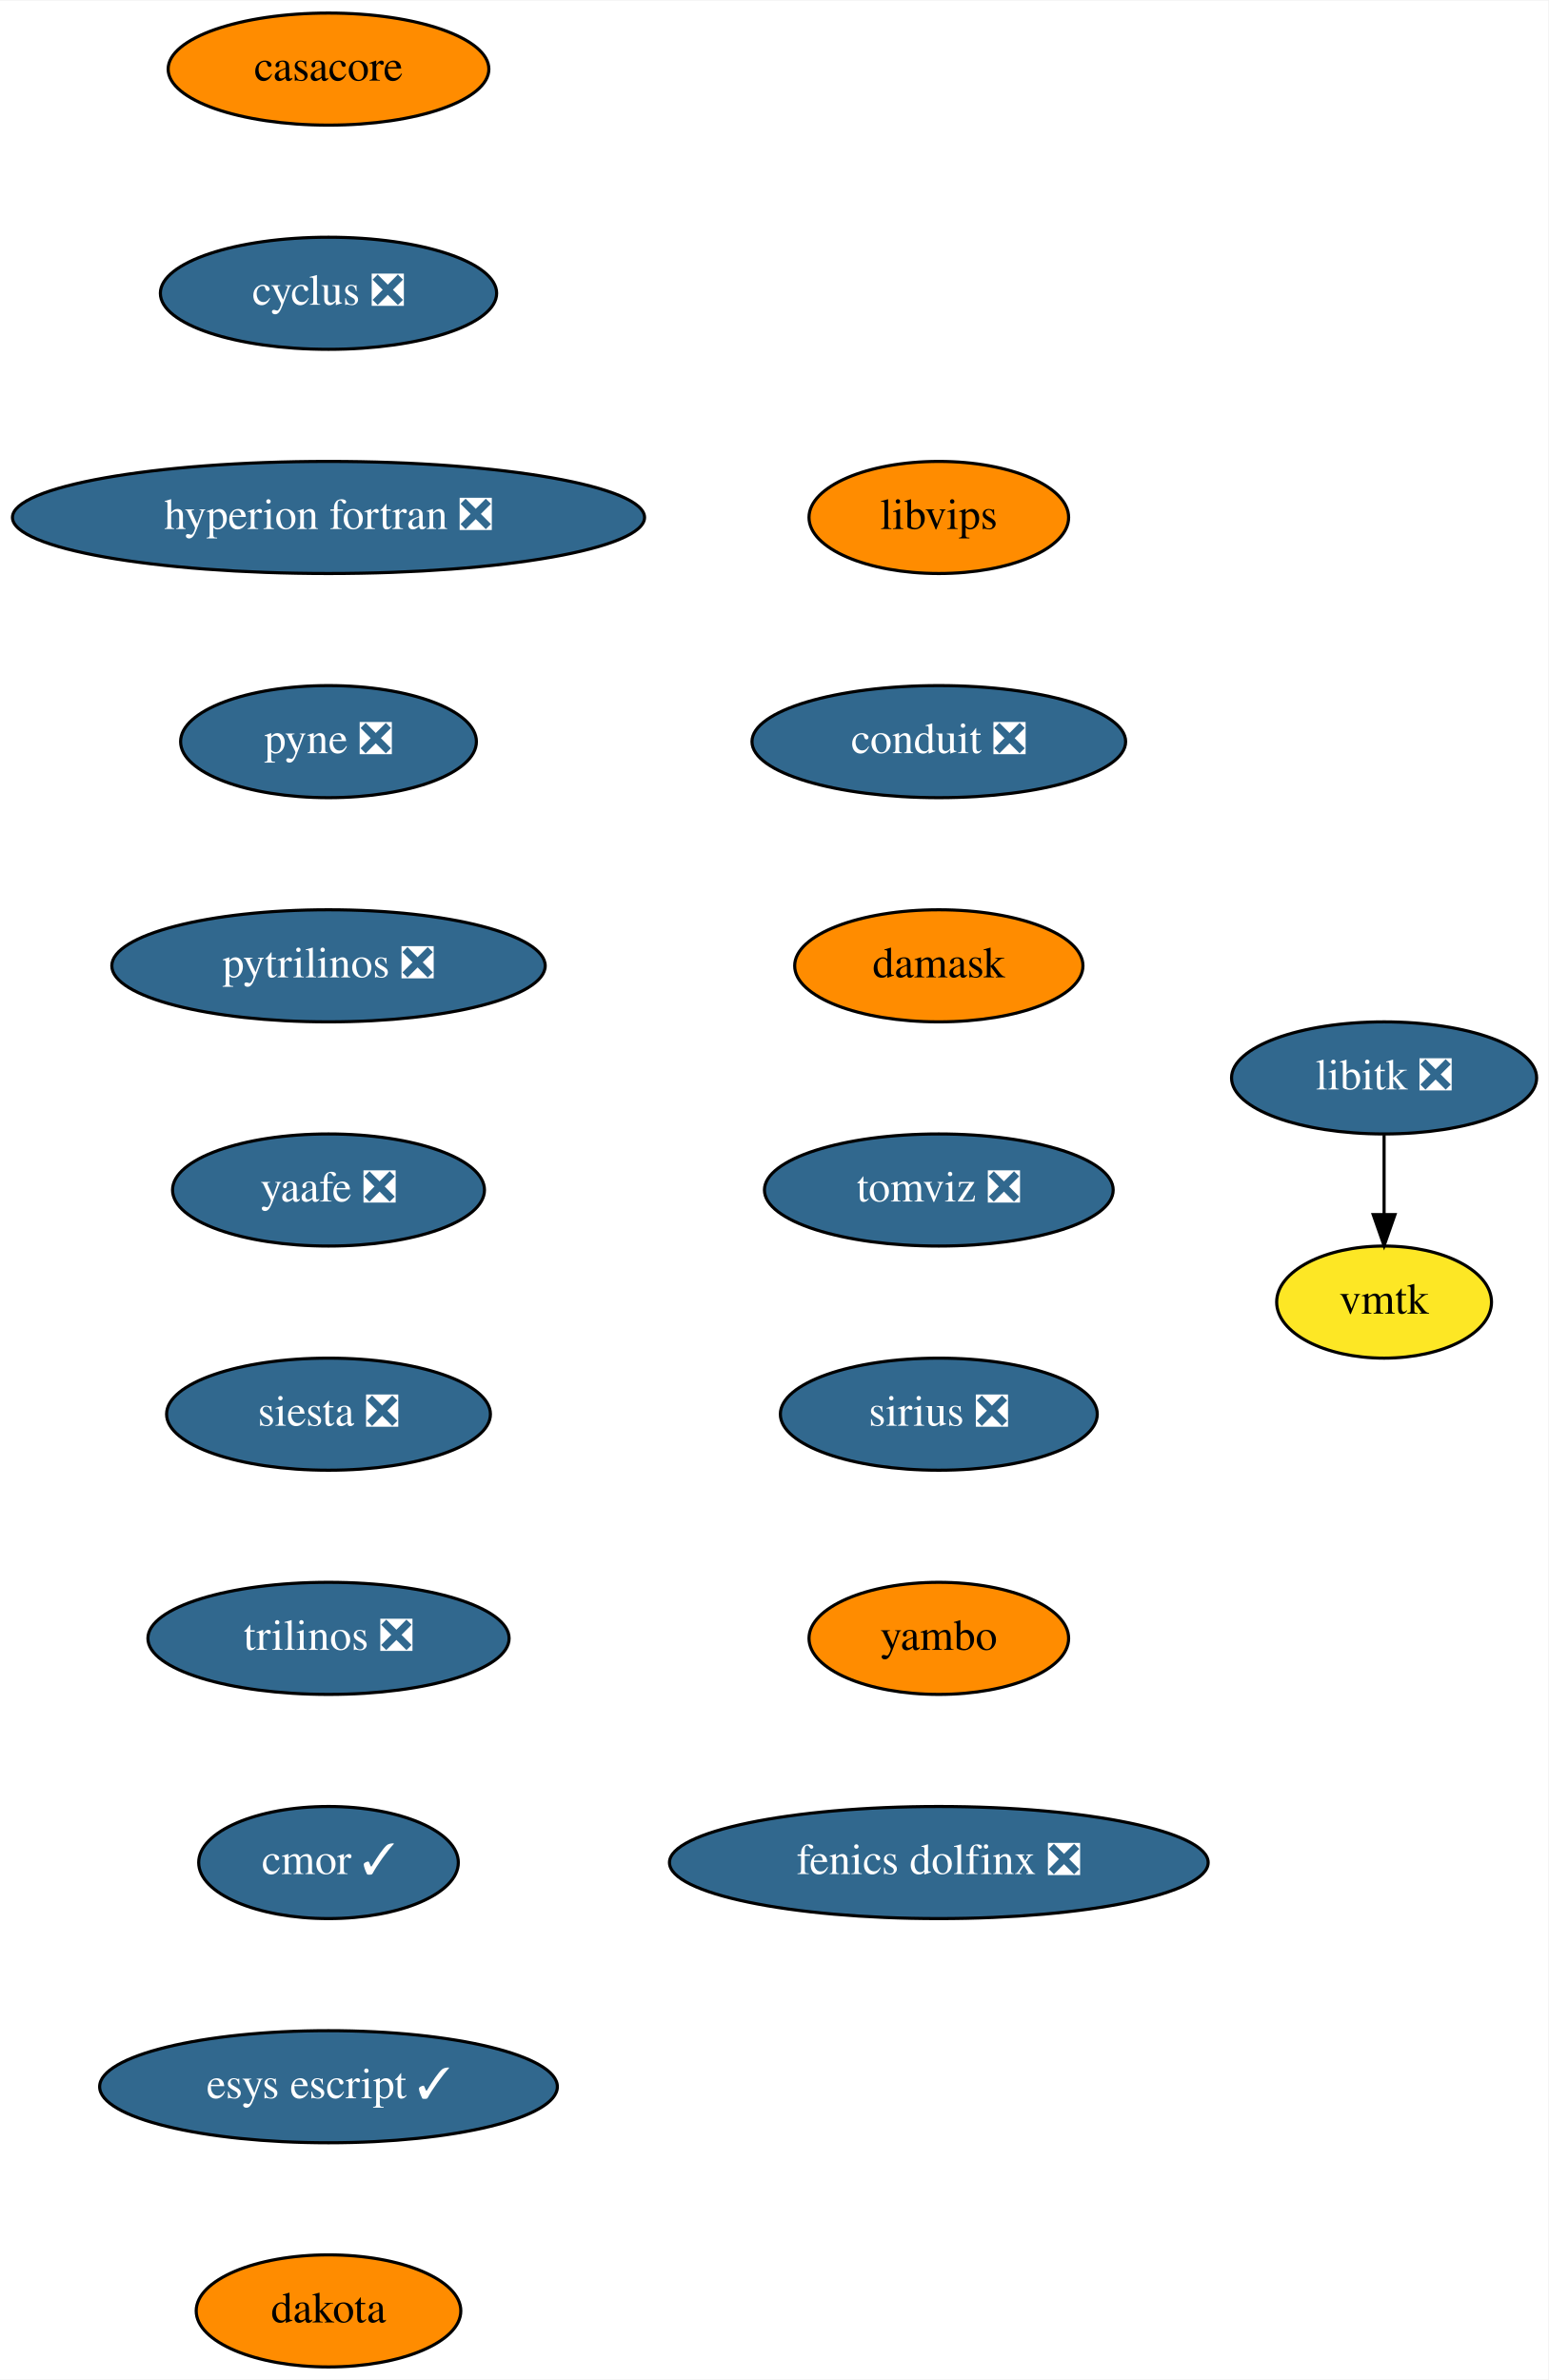
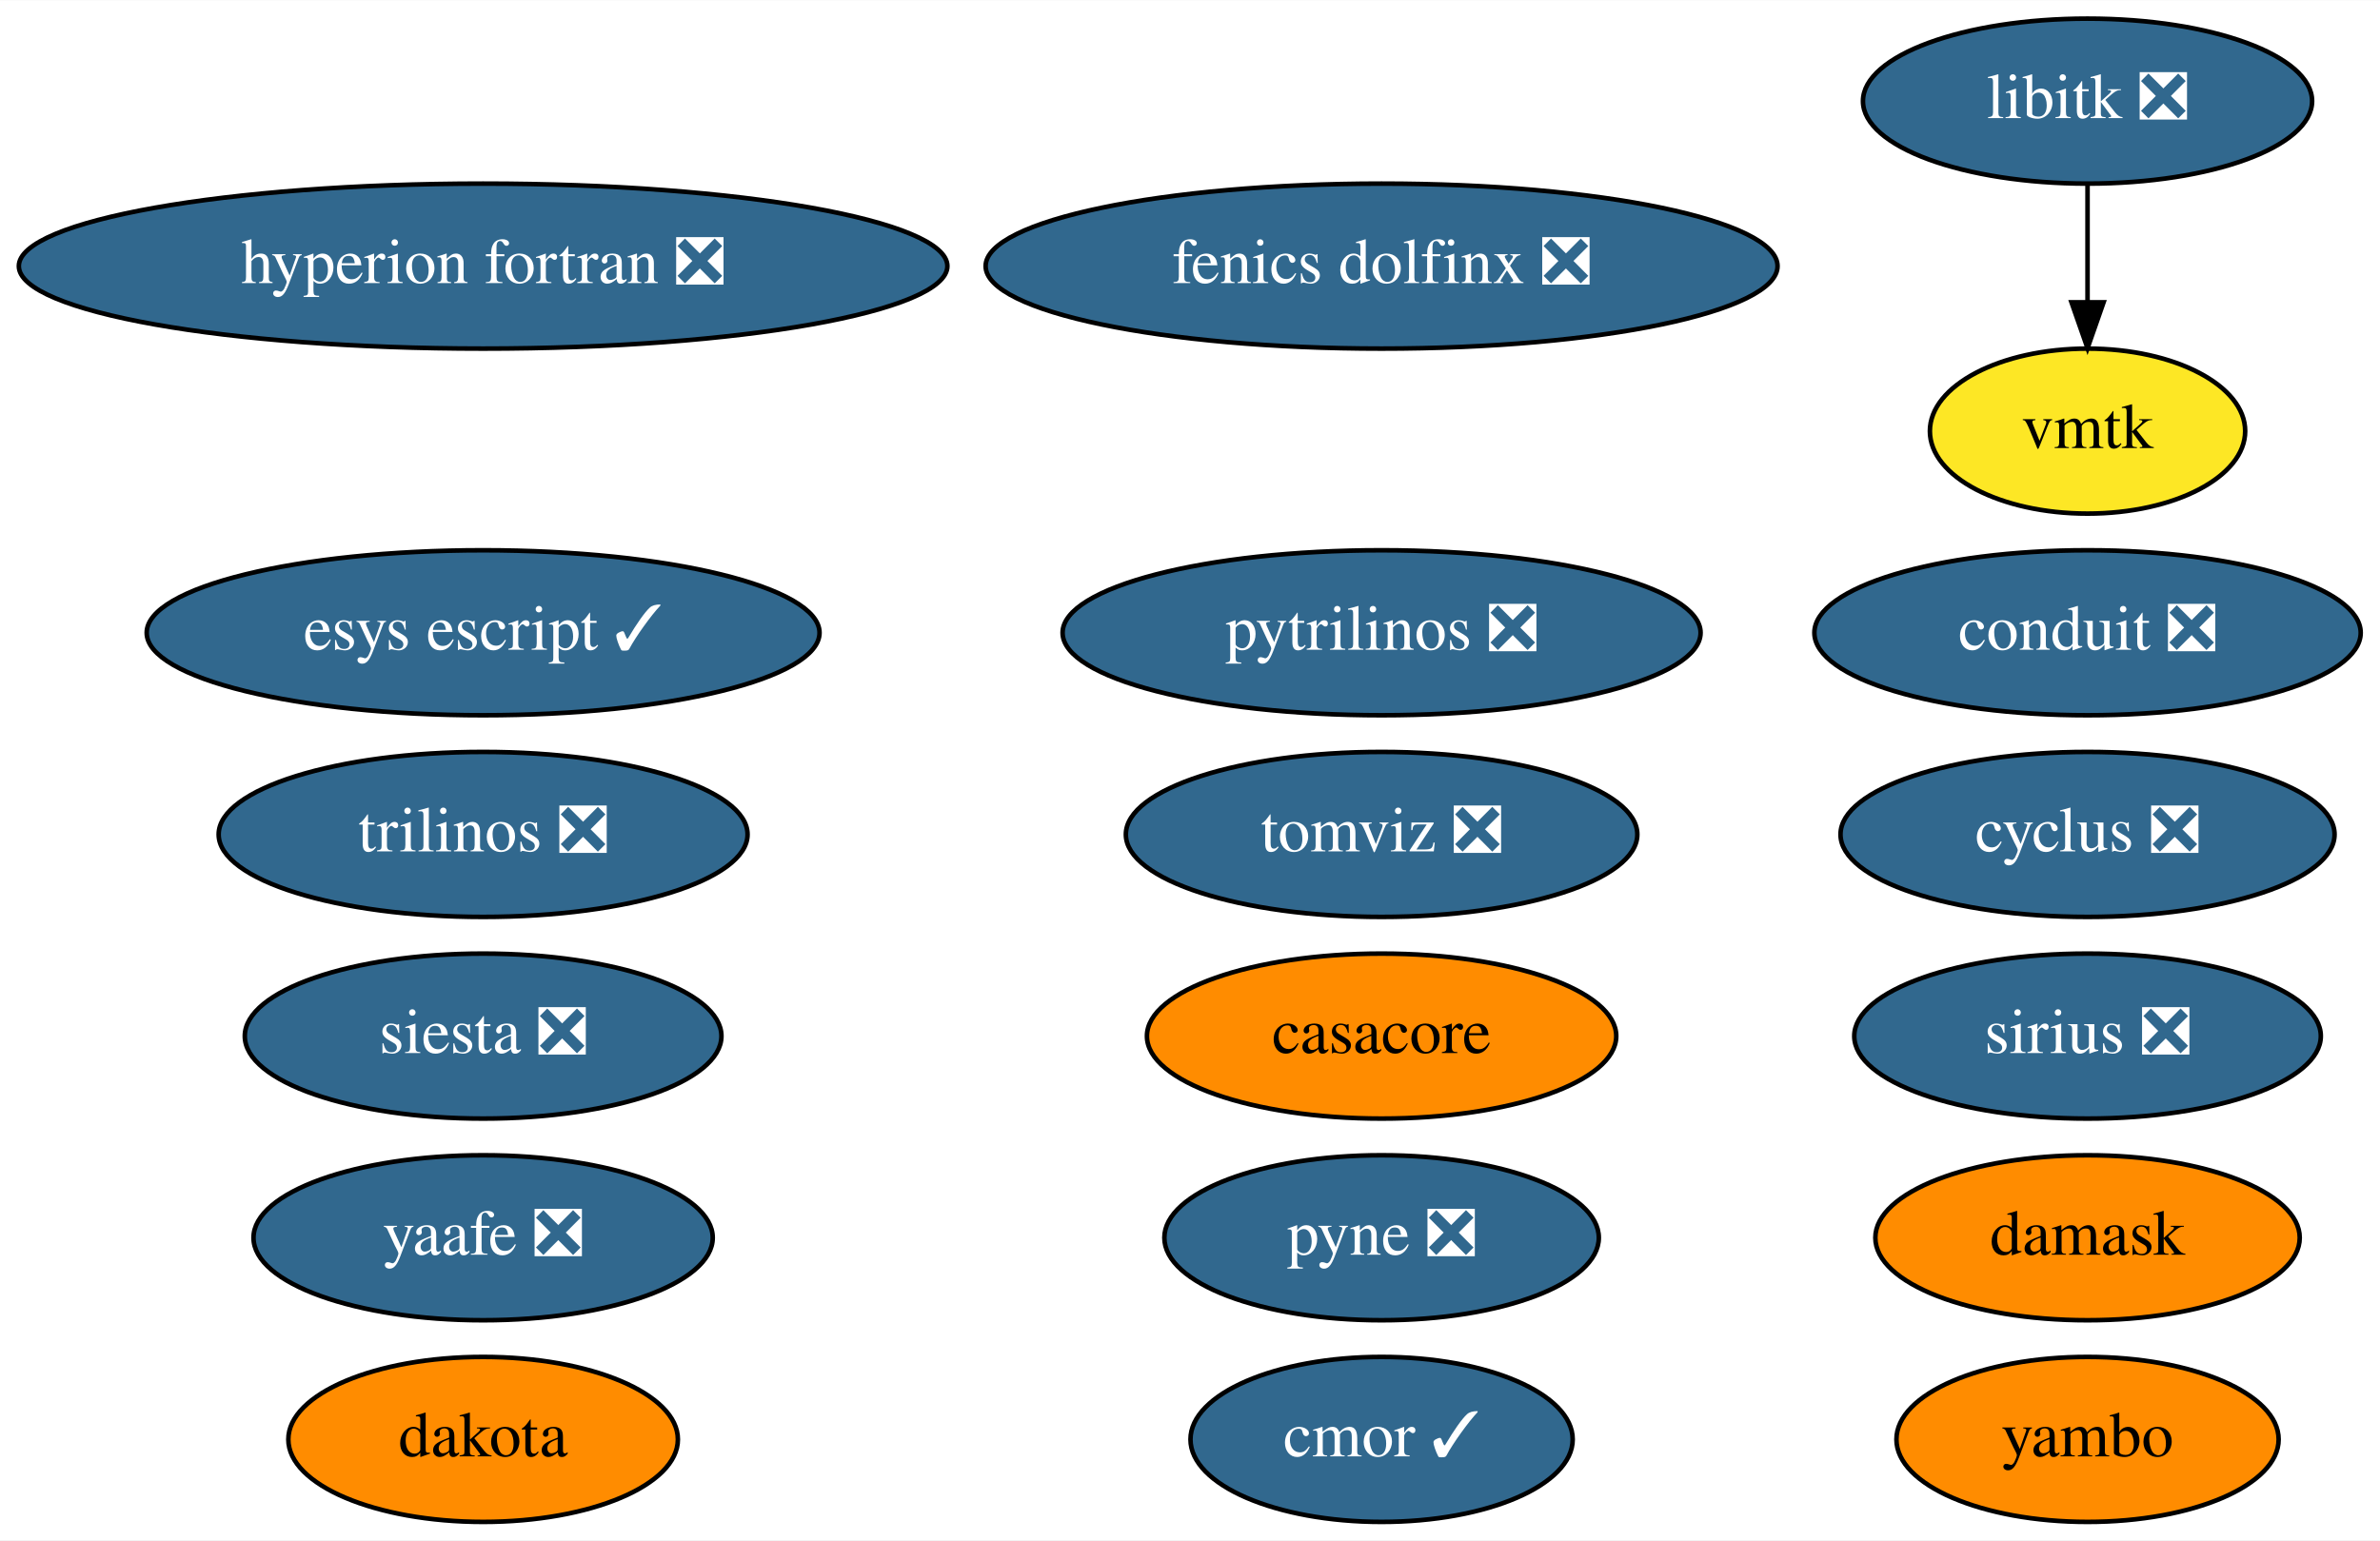
- <svg xmlns="http://www.w3.org/2000/svg" xmlns:xlink="http://www.w3.org/1999/xlink" width="497pt" height="764pt" viewBox="0.00 0.00 497.25 764.00">
-   <g id="graph0" class="graph" transform="scale(1 1) rotate(0) translate(4 760)">
-     <polygon fill="white" stroke="none" points="-4,4 -4,-760 493.25,-760 493.25,4 -4,4" />
+ <svg xmlns="http://www.w3.org/2000/svg" xmlns:xlink="http://www.w3.org/1999/xlink" width="519pt" height="336pt" viewBox="0.00 0.00 519.19 336.00">
+   <g id="graph0" class="graph" transform="scale(1 1) rotate(0) translate(4 332)">
+     <polygon fill="white" stroke="none" points="-4,4 -4,-332 515.19,-332 515.19,4 -4,4" />
    <g id="node1" class="node">
      <g id="a_node1">
        <a xlink:href="https://github.com/conda-forge/casacore-feedstock" xlink:title="casacore">
-           <ellipse fill="#ff8c00" stroke="black" cx="101.5" cy="-738" rx="51.5" ry="18" />
-           <text text-anchor="middle" x="101.5" y="-734.3" font-family="Times,serif" font-size="14.00">casacore</text>
+           <ellipse fill="#ff8c00" stroke="black" cx="297.39" cy="-106" rx="51.19" ry="18" />
+           <text text-anchor="middle" x="297.39" y="-102.3" font-family="Times,serif" font-size="14.00">casacore</text>
        </a>
      </g>
    </g>
    <g id="node2" class="node">
      <g id="a_node2">
        <a xlink:href="https://github.com/conda-forge/cyclus-feedstock/pull/65" xlink:title="cyclus ❎">
-           <ellipse fill="#31688e" stroke="black" cx="101.5" cy="-666" rx="54" ry="18" />
-           <text text-anchor="middle" x="101.5" y="-662.3" font-family="Times,serif" font-size="14.00" fill="white">cyclus ❎</text>
+           <ellipse fill="#31688e" stroke="black" cx="451.39" cy="-150" rx="53.89" ry="18" />
+           <text text-anchor="middle" x="451.39" y="-146.3" font-family="Times,serif" font-size="14.00" fill="white">cyclus ❎</text>
        </a>
      </g>
    </g>
    <g id="node3" class="node">
      <g id="a_node3">
        <a xlink:href="https://github.com/conda-forge/hyperion-fortran-feedstock/pull/23" xlink:title="hyperion fortran ❎">
-           <ellipse fill="#31688e" stroke="black" cx="101.5" cy="-594" rx="101.5" ry="18" />
-           <text text-anchor="middle" x="101.5" y="-590.3" font-family="Times,serif" font-size="14.00" fill="white">hyperion fortran ❎</text>
+           <ellipse fill="#31688e" stroke="black" cx="101.39" cy="-274" rx="101.28" ry="18" />
+           <text text-anchor="middle" x="101.39" y="-270.3" font-family="Times,serif" font-size="14.00" fill="white">hyperion fortran ❎</text>
        </a>
      </g>
    </g>
    <g id="node4" class="node">
      <g id="a_node4">
+         <a xlink:href="https://github.com/conda-forge/libitk-feedstock/pull/70" xlink:title="libitk ❎">
+           <ellipse fill="#31688e" stroke="black" cx="451.39" cy="-310" rx="48.99" ry="18" />
+           <text text-anchor="middle" x="451.39" y="-306.3" font-family="Times,serif" font-size="14.00" fill="white">libitk ❎</text>
+         </a>
+       </g>
+     </g>
+     <g id="node18" class="node">
+       <g id="a_node18">
+         <a xlink:href="https://github.com/conda-forge/vmtk-feedstock" xlink:title="vmtk">
+           <ellipse fill="#fde725" stroke="black" cx="451.39" cy="-238" rx="34.39" ry="18" />
+           <text text-anchor="middle" x="451.39" y="-234.3" font-family="Times,serif" font-size="14.00">vmtk</text>
+         </a>
+       </g>
+     </g>
+     <g id="edge1" class="edge">
+       <path fill="none" stroke="black" d="M451.39,-291.7C451.39,-283.98 451.39,-274.71 451.39,-266.11" />
+       <polygon fill="black" stroke="black" points="454.89,-266.1 451.39,-256.1 447.89,-266.1 454.89,-266.1" />
+     </g>
+     <g id="node5" class="node">
+       <g id="a_node5">
        <a xlink:href="https://github.com/conda-forge/pyne-feedstock/pull/76" xlink:title="pyne ❎">
-           <ellipse fill="#31688e" stroke="black" cx="101.5" cy="-522" rx="47.5" ry="18" />
-           <text text-anchor="middle" x="101.5" y="-518.3" font-family="Times,serif" font-size="14.00" fill="white">pyne ❎</text>
+           <ellipse fill="#31688e" stroke="black" cx="297.39" cy="-62" rx="47.39" ry="18" />
+           <text text-anchor="middle" x="297.39" y="-58.3" font-family="Times,serif" font-size="14.00" fill="white">pyne ❎</text>
+         </a>
+       </g>
+     </g>
+     <g id="node6" class="node">
+       <g id="a_node6">
+         <a xlink:href="https://github.com/conda-forge/pytrilinos-feedstock/pull/44" xlink:title="pytrilinos ❎">
+           <ellipse fill="#31688e" stroke="black" cx="297.39" cy="-194" rx="69.59" ry="18" />
+           <text text-anchor="middle" x="297.39" y="-190.3" font-family="Times,serif" font-size="14.00" fill="white">pytrilinos ❎</text>
        </a>
      </g>
    </g>
    <g id="node7" class="node">
      <g id="a_node7">
-         <a xlink:href="https://github.com/conda-forge/pytrilinos-feedstock/pull/44" xlink:title="pytrilinos ❎">
-           <ellipse fill="#31688e" stroke="black" cx="101.5" cy="-450" rx="69.59" ry="18" />
-           <text text-anchor="middle" x="101.5" y="-446.3" font-family="Times,serif" font-size="14.00" fill="white">pytrilinos ❎</text>
+         <a xlink:href="https://github.com/conda-forge/yaafe-feedstock/pull/17" xlink:title="yaafe ❎">
+           <ellipse fill="#31688e" stroke="black" cx="101.39" cy="-62" rx="50.09" ry="18" />
+           <text text-anchor="middle" x="101.39" y="-58.3" font-family="Times,serif" font-size="14.00" fill="white">yaafe ❎</text>
        </a>
      </g>
    </g>
-     <g id="node5" class="node">
-       <g id="a_node5">
-         <a xlink:href="https://github.com/conda-forge/libitk-feedstock/pull/70" xlink:title="libitk ❎">
-           <ellipse fill="#31688e" stroke="black" cx="440.5" cy="-414" rx="48.99" ry="18" />
-           <text text-anchor="middle" x="440.5" y="-410.3" font-family="Times,serif" font-size="14.00" fill="white">libitk ❎</text>
-         </a>
-       </g>
-     </g>
-     <g id="node6" class="node">
-       <g id="a_node6">
-         <a xlink:href="https://github.com/conda-forge/vmtk-feedstock" xlink:title="vmtk">
-           <ellipse fill="#fde725" stroke="black" cx="440.5" cy="-342" rx="34.5" ry="18" />
-           <text text-anchor="middle" x="440.5" y="-338.3" font-family="Times,serif" font-size="14.00">vmtk</text>
-         </a>
-       </g>
-     </g>
-     <g id="edge4" class="edge">
-       <path fill="none" stroke="black" d="M440.5,-395.7C440.5,-387.98 440.5,-378.71 440.5,-370.11" />
-       <polygon fill="black" stroke="black" points="444,-370.1 440.5,-360.1 437,-370.1 444,-370.1" />
-     </g>
    <g id="node8" class="node">
      <g id="a_node8">
-         <a xlink:href="https://github.com/conda-forge/yaafe-feedstock/pull/17" xlink:title="yaafe ❎">
-           <ellipse fill="#31688e" stroke="black" cx="101.5" cy="-378" rx="50.09" ry="18" />
-           <text text-anchor="middle" x="101.5" y="-374.3" font-family="Times,serif" font-size="14.00" fill="white">yaafe ❎</text>
+         <a xlink:href="https://github.com/conda-forge/siesta-feedstock/pull/31" xlink:title="siesta ❎">
+           <ellipse fill="#31688e" stroke="black" cx="101.39" cy="-106" rx="51.99" ry="18" />
+           <text text-anchor="middle" x="101.39" y="-102.3" font-family="Times,serif" font-size="14.00" fill="white">siesta ❎</text>
        </a>
      </g>
    </g>
    <g id="node9" class="node">
      <g id="a_node9">
-         <a xlink:href="https://github.com/conda-forge/siesta-feedstock/pull/31" xlink:title="siesta ❎">
-           <ellipse fill="#31688e" stroke="black" cx="101.5" cy="-306" rx="52" ry="18" />
-           <text text-anchor="middle" x="101.5" y="-302.3" font-family="Times,serif" font-size="14.00" fill="white">siesta ❎</text>
+         <a xlink:href="https://github.com/conda-forge/trilinos-feedstock/pull/40" xlink:title="trilinos ❎">
+           <ellipse fill="#31688e" stroke="black" cx="101.39" cy="-150" rx="57.69" ry="18" />
+           <text text-anchor="middle" x="101.39" y="-146.3" font-family="Times,serif" font-size="14.00" fill="white">trilinos ❎</text>
        </a>
      </g>
    </g>
    <g id="node10" class="node">
      <g id="a_node10">
-         <a xlink:href="https://github.com/conda-forge/trilinos-feedstock/pull/40" xlink:title="trilinos ❎">
-           <ellipse fill="#31688e" stroke="black" cx="101.5" cy="-234" rx="58" ry="18" />
-           <text text-anchor="middle" x="101.5" y="-230.3" font-family="Times,serif" font-size="14.00" fill="white">trilinos ❎</text>
+         <a xlink:href="https://github.com/conda-forge/cmor-feedstock/pull/50" xlink:title="cmor ✓">
+           <ellipse fill="#31688e" stroke="black" cx="297.39" cy="-18" rx="41.69" ry="18" />
+           <text text-anchor="middle" x="297.39" y="-14.3" font-family="Times,serif" font-size="14.00" fill="white">cmor ✓</text>
        </a>
      </g>
    </g>
    <g id="node11" class="node">
      <g id="a_node11">
-         <a xlink:href="https://github.com/conda-forge/cmor-feedstock/pull/50" xlink:title="cmor ✓">
-           <ellipse fill="#31688e" stroke="black" cx="101.5" cy="-162" rx="41.69" ry="18" />
-           <text text-anchor="middle" x="101.5" y="-158.3" font-family="Times,serif" font-size="14.00" fill="white">cmor ✓</text>
+         <a xlink:href="https://github.com/conda-forge/esys-escript-feedstock/pull/54" xlink:title="esys escript ✓">
+           <ellipse fill="#31688e" stroke="black" cx="101.39" cy="-194" rx="73.39" ry="18" />
+           <text text-anchor="middle" x="101.39" y="-190.3" font-family="Times,serif" font-size="14.00" fill="white">esys escript ✓</text>
        </a>
      </g>
    </g>
    <g id="node12" class="node">
      <g id="a_node12">
-         <a xlink:href="https://github.com/conda-forge/esys-escript-feedstock/pull/54" xlink:title="esys escript ✓">
-           <ellipse fill="#31688e" stroke="black" cx="101.5" cy="-90" rx="73.5" ry="18" />
-           <text text-anchor="middle" x="101.5" y="-86.3" font-family="Times,serif" font-size="14.00" fill="white">esys escript ✓</text>
+         <a xlink:href="https://github.com/conda-forge/dakota-feedstock" xlink:title="dakota">
+           <ellipse fill="#ff8c00" stroke="black" cx="101.39" cy="-18" rx="42.49" ry="18" />
+           <text text-anchor="middle" x="101.39" y="-14.3" font-family="Times,serif" font-size="14.00">dakota</text>
        </a>
      </g>
    </g>
    <g id="node13" class="node">
      <g id="a_node13">
-         <a xlink:href="https://github.com/conda-forge/dakota-feedstock" xlink:title="dakota">
-           <ellipse fill="#ff8c00" stroke="black" cx="101.5" cy="-18" rx="42.49" ry="18" />
-           <text text-anchor="middle" x="101.5" y="-14.3" font-family="Times,serif" font-size="14.00">dakota</text>
+         <a xlink:href="https://github.com/conda-forge/conduit-feedstock/pull/27" xlink:title="conduit ❎">
+           <ellipse fill="#31688e" stroke="black" cx="451.39" cy="-194" rx="59.59" ry="18" />
+           <text text-anchor="middle" x="451.39" y="-190.3" font-family="Times,serif" font-size="14.00" fill="white">conduit ❎</text>
        </a>
      </g>
    </g>
    <g id="node14" class="node">
      <g id="a_node14">
-         <a xlink:href="https://github.com/conda-forge/libvips-feedstock" xlink:title="libvips">
-           <ellipse fill="#ff8c00" stroke="black" cx="297.5" cy="-594" rx="41.69" ry="18" />
-           <text text-anchor="middle" x="297.5" y="-590.3" font-family="Times,serif" font-size="14.00">libvips</text>
+         <a xlink:href="https://github.com/conda-forge/damask-feedstock" xlink:title="damask">
+           <ellipse fill="#ff8c00" stroke="black" cx="451.39" cy="-62" rx="46.29" ry="18" />
+           <text text-anchor="middle" x="451.39" y="-58.3" font-family="Times,serif" font-size="14.00">damask</text>
        </a>
      </g>
    </g>
    <g id="node15" class="node">
      <g id="a_node15">
-         <a xlink:href="https://github.com/conda-forge/conduit-feedstock/pull/27" xlink:title="conduit ❎">
-           <ellipse fill="#31688e" stroke="black" cx="297.5" cy="-522" rx="60" ry="18" />
-           <text text-anchor="middle" x="297.5" y="-518.3" font-family="Times,serif" font-size="14.00" fill="white">conduit ❎</text>
+         <a xlink:href="https://github.com/conda-forge/tomviz-feedstock/pull/44" xlink:title="tomviz ❎">
+           <ellipse fill="#31688e" stroke="black" cx="297.39" cy="-150" rx="55.79" ry="18" />
+           <text text-anchor="middle" x="297.39" y="-146.3" font-family="Times,serif" font-size="14.00" fill="white">tomviz ❎</text>
        </a>
      </g>
    </g>
    <g id="node16" class="node">
      <g id="a_node16">
-         <a xlink:href="https://github.com/conda-forge/damask-feedstock" xlink:title="damask">
-           <ellipse fill="#ff8c00" stroke="black" cx="297.5" cy="-450" rx="46.29" ry="18" />
-           <text text-anchor="middle" x="297.5" y="-446.3" font-family="Times,serif" font-size="14.00">damask</text>
+         <a xlink:href="https://github.com/conda-forge/sirius-feedstock/pull/14" xlink:title="sirius ❎">
+           <ellipse fill="#31688e" stroke="black" cx="451.39" cy="-106" rx="50.89" ry="18" />
+           <text text-anchor="middle" x="451.39" y="-102.3" font-family="Times,serif" font-size="14.00" fill="white">sirius ❎</text>
        </a>
      </g>
    </g>
    <g id="node17" class="node">
      <g id="a_node17">
-         <a xlink:href="https://github.com/conda-forge/tomviz-feedstock/pull/44" xlink:title="tomviz ❎">
-           <ellipse fill="#31688e" stroke="black" cx="297.5" cy="-378" rx="56" ry="18" />
-           <text text-anchor="middle" x="297.5" y="-374.3" font-family="Times,serif" font-size="14.00" fill="white">tomviz ❎</text>
-         </a>
-       </g>
-     </g>
-     <g id="node18" class="node">
-       <g id="a_node18">
-         <a xlink:href="https://github.com/conda-forge/sirius-feedstock/pull/14" xlink:title="sirius ❎">
-           <ellipse fill="#31688e" stroke="black" cx="297.5" cy="-306" rx="50.89" ry="18" />
-           <text text-anchor="middle" x="297.5" y="-302.3" font-family="Times,serif" font-size="14.00" fill="white">sirius ❎</text>
+         <a xlink:href="https://github.com/conda-forge/yambo-feedstock" xlink:title="yambo">
+           <ellipse fill="#ff8c00" stroke="black" cx="451.39" cy="-18" rx="41.69" ry="18" />
+           <text text-anchor="middle" x="451.39" y="-14.3" font-family="Times,serif" font-size="14.00">yambo</text>
        </a>
      </g>
    </g>
    <g id="node19" class="node">
      <g id="a_node19">
-         <a xlink:href="https://github.com/conda-forge/yambo-feedstock" xlink:title="yambo">
-           <ellipse fill="#ff8c00" stroke="black" cx="297.5" cy="-234" rx="41.69" ry="18" />
-           <text text-anchor="middle" x="297.5" y="-230.3" font-family="Times,serif" font-size="14.00">yambo</text>
-         </a>
-       </g>
-     </g>
-     <g id="node20" class="node">
-       <g id="a_node20">
        <a xlink:href="https://github.com/conda-forge/fenics-dolfinx-feedstock/pull/22" xlink:title="fenics dolfinx ❎">
-           <ellipse fill="#31688e" stroke="black" cx="297.5" cy="-162" rx="86.5" ry="18" />
-           <text text-anchor="middle" x="297.5" y="-158.3" font-family="Times,serif" font-size="14.00" fill="white">fenics dolfinx ❎</text>
+           <ellipse fill="#31688e" stroke="black" cx="297.39" cy="-274" rx="86.38" ry="18" />
+           <text text-anchor="middle" x="297.39" y="-270.3" font-family="Times,serif" font-size="14.00" fill="white">fenics dolfinx ❎</text>
        </a>
      </g>
    </g>
  </g>
</svg>
